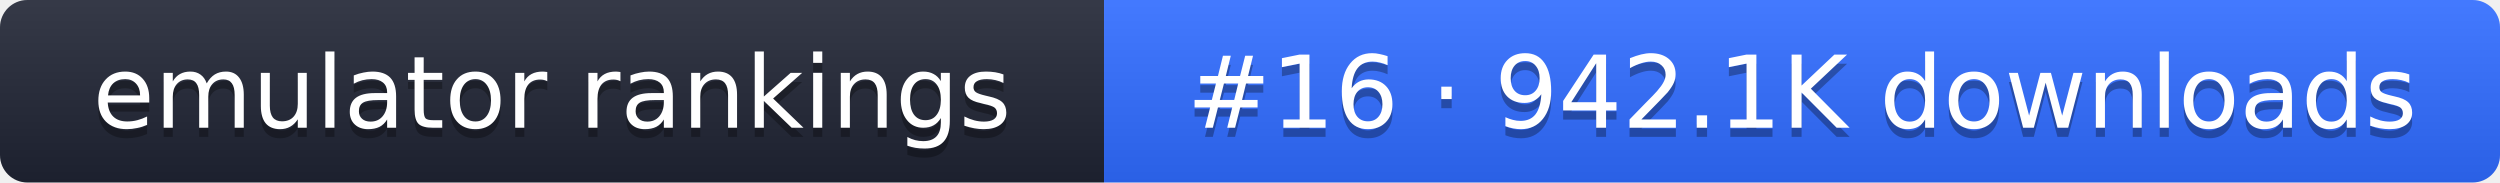
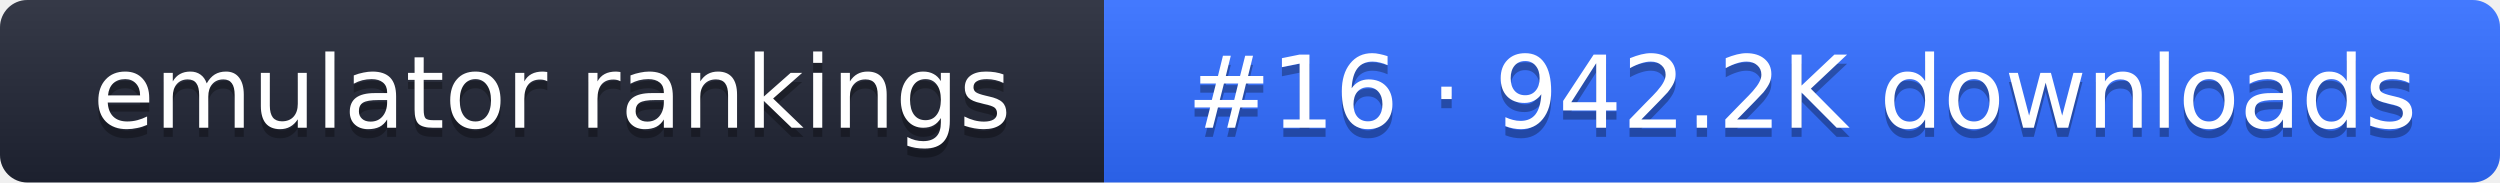
- <svg xmlns="http://www.w3.org/2000/svg" width="274" height="20" role="img" aria-label="emulator rankings: #16 · 942.1K downloads">
+ <svg xmlns="http://www.w3.org/2000/svg" width="274" height="20" role="img" aria-label="emulator rankings: #16 · 942.2K downloads">
  <linearGradient id="g" x2="0" y2="100%">
    <stop offset="0" stop-color="#fff" stop-opacity=".1" />
    <stop offset="1" stop-opacity=".1" />
  </linearGradient>
  <clipPath id="r">
    <rect width="274" height="20" rx="3" fill="#fff" />
  </clipPath>
  <g clip-path="url(#r)">
    <rect width="121" height="20" fill="#1f2433" />
    <rect x="121" width="153" height="20" fill="#2f6bff" />
    <rect width="274" height="20" fill="url(#g)" />
  </g>
  <g fill="#fff" text-anchor="middle" font-family="Verdana,DejaVu Sans,sans-serif" font-size="11">
    <text x="60.5" y="15" fill="#010101" fill-opacity=".3">emulator rankings</text>
    <text x="60.5" y="14">emulator rankings</text>
-     <text x="197.5" y="15" fill="#010101" fill-opacity=".3">#16 · 942.1K downloads</text>
-     <text x="197.5" y="14">#16 · 942.1K downloads</text>
+     <text x="197.5" y="15" fill="#010101" fill-opacity=".3">#16 · 942.2K downloads</text>
+     <text x="197.5" y="14">#16 · 942.2K downloads</text>
  </g>
</svg>
